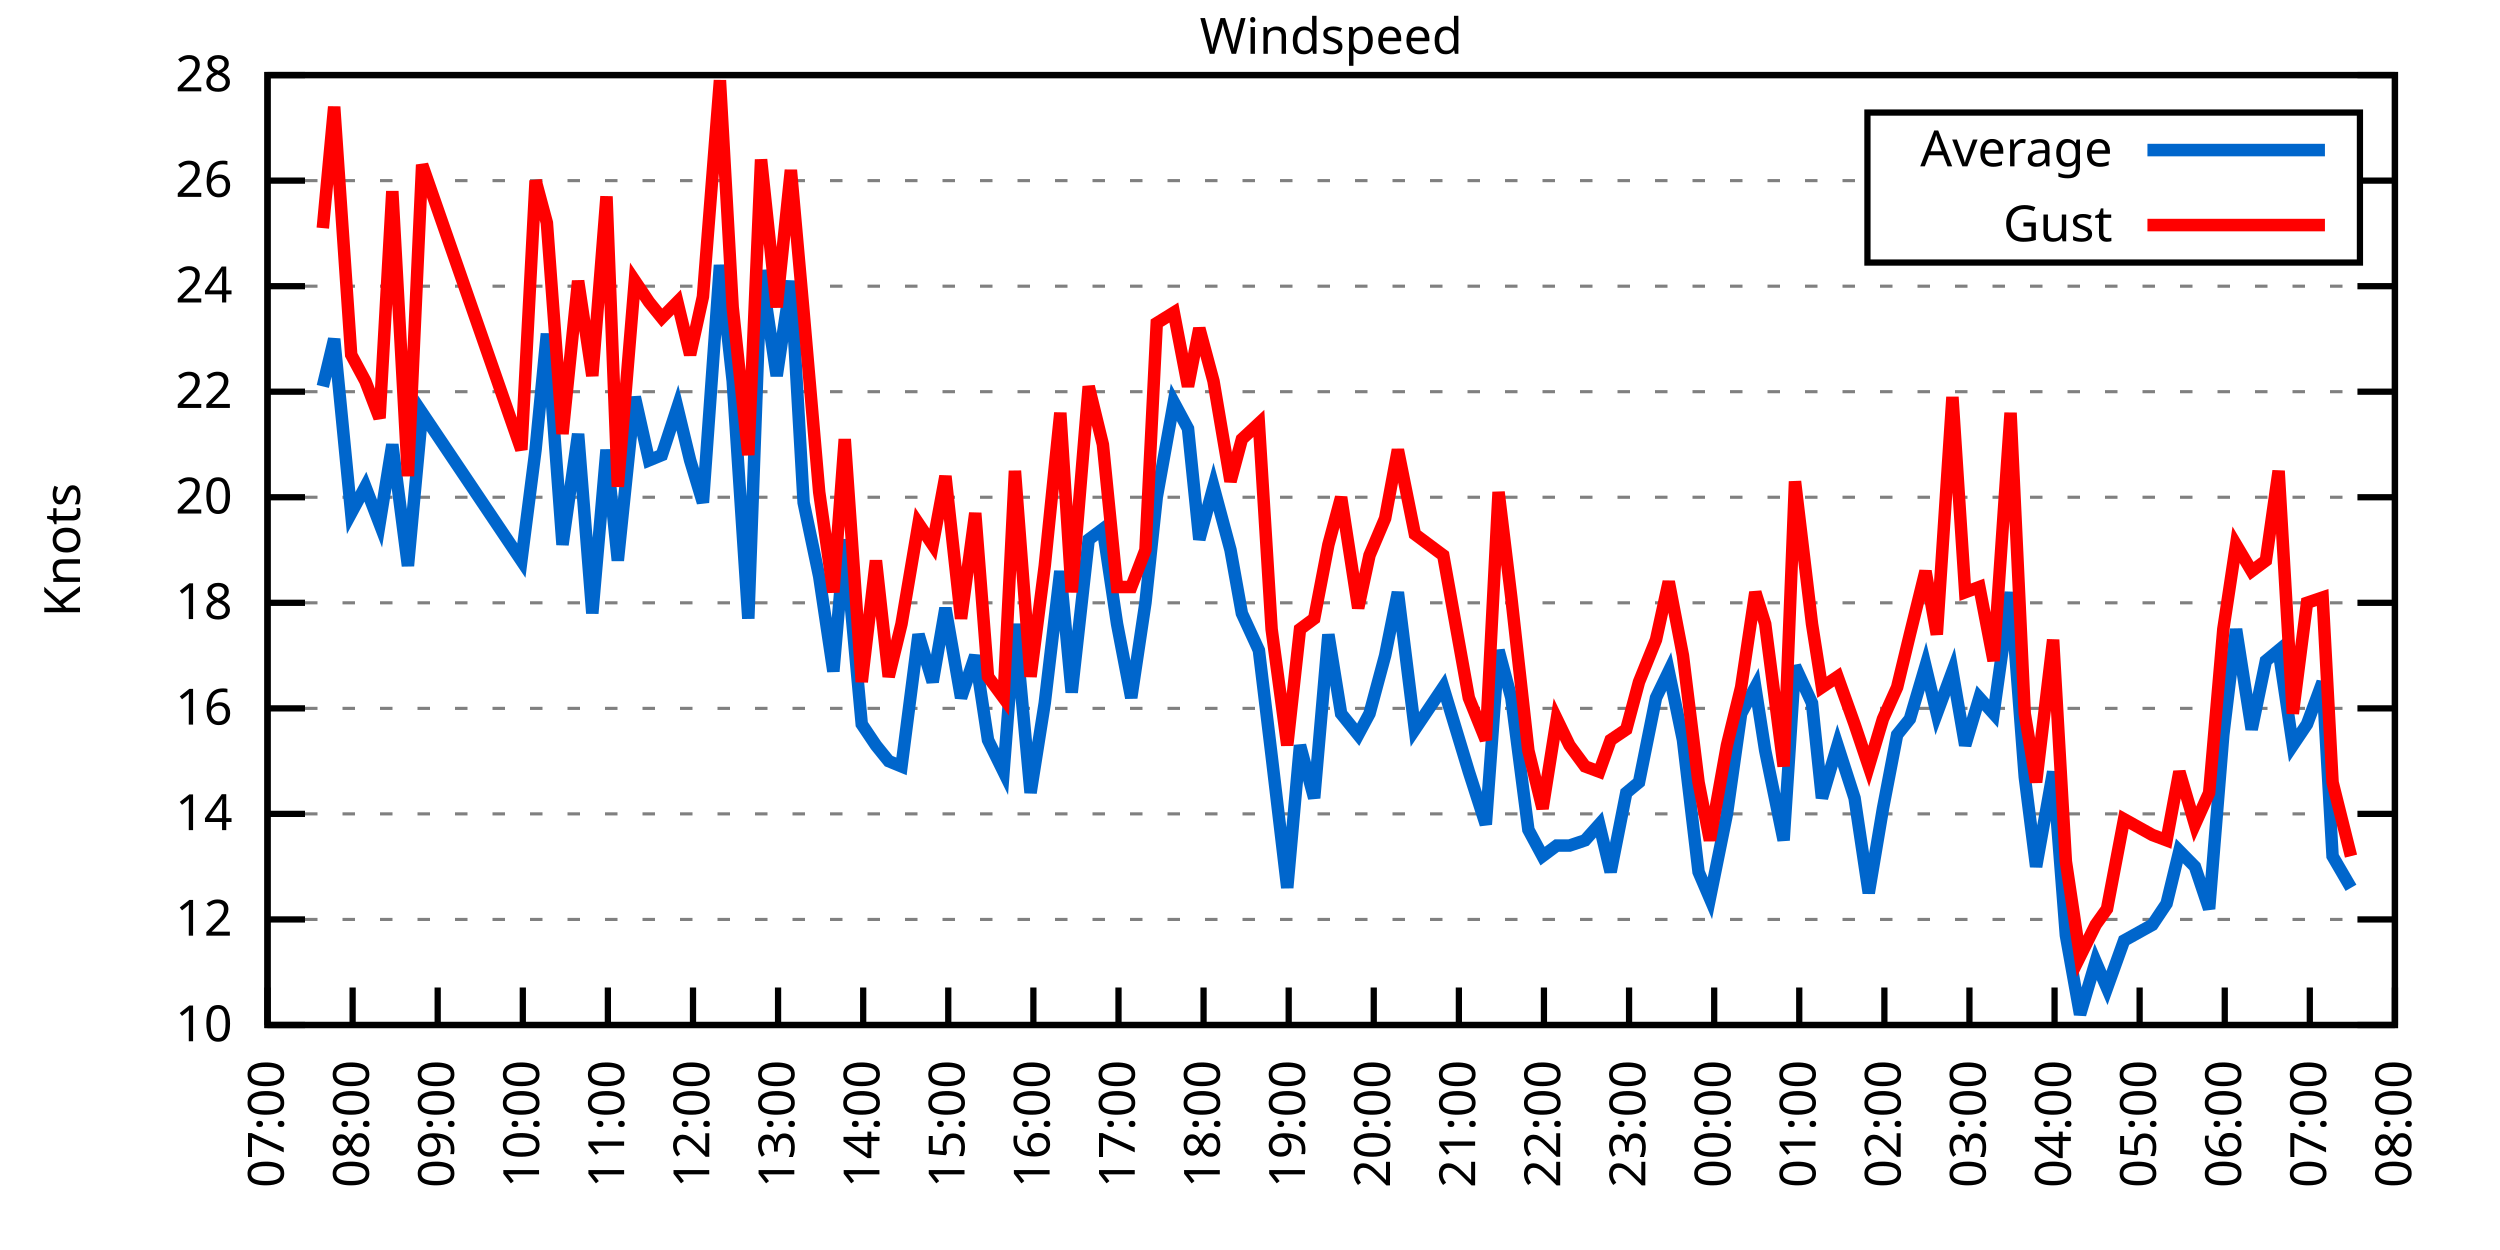
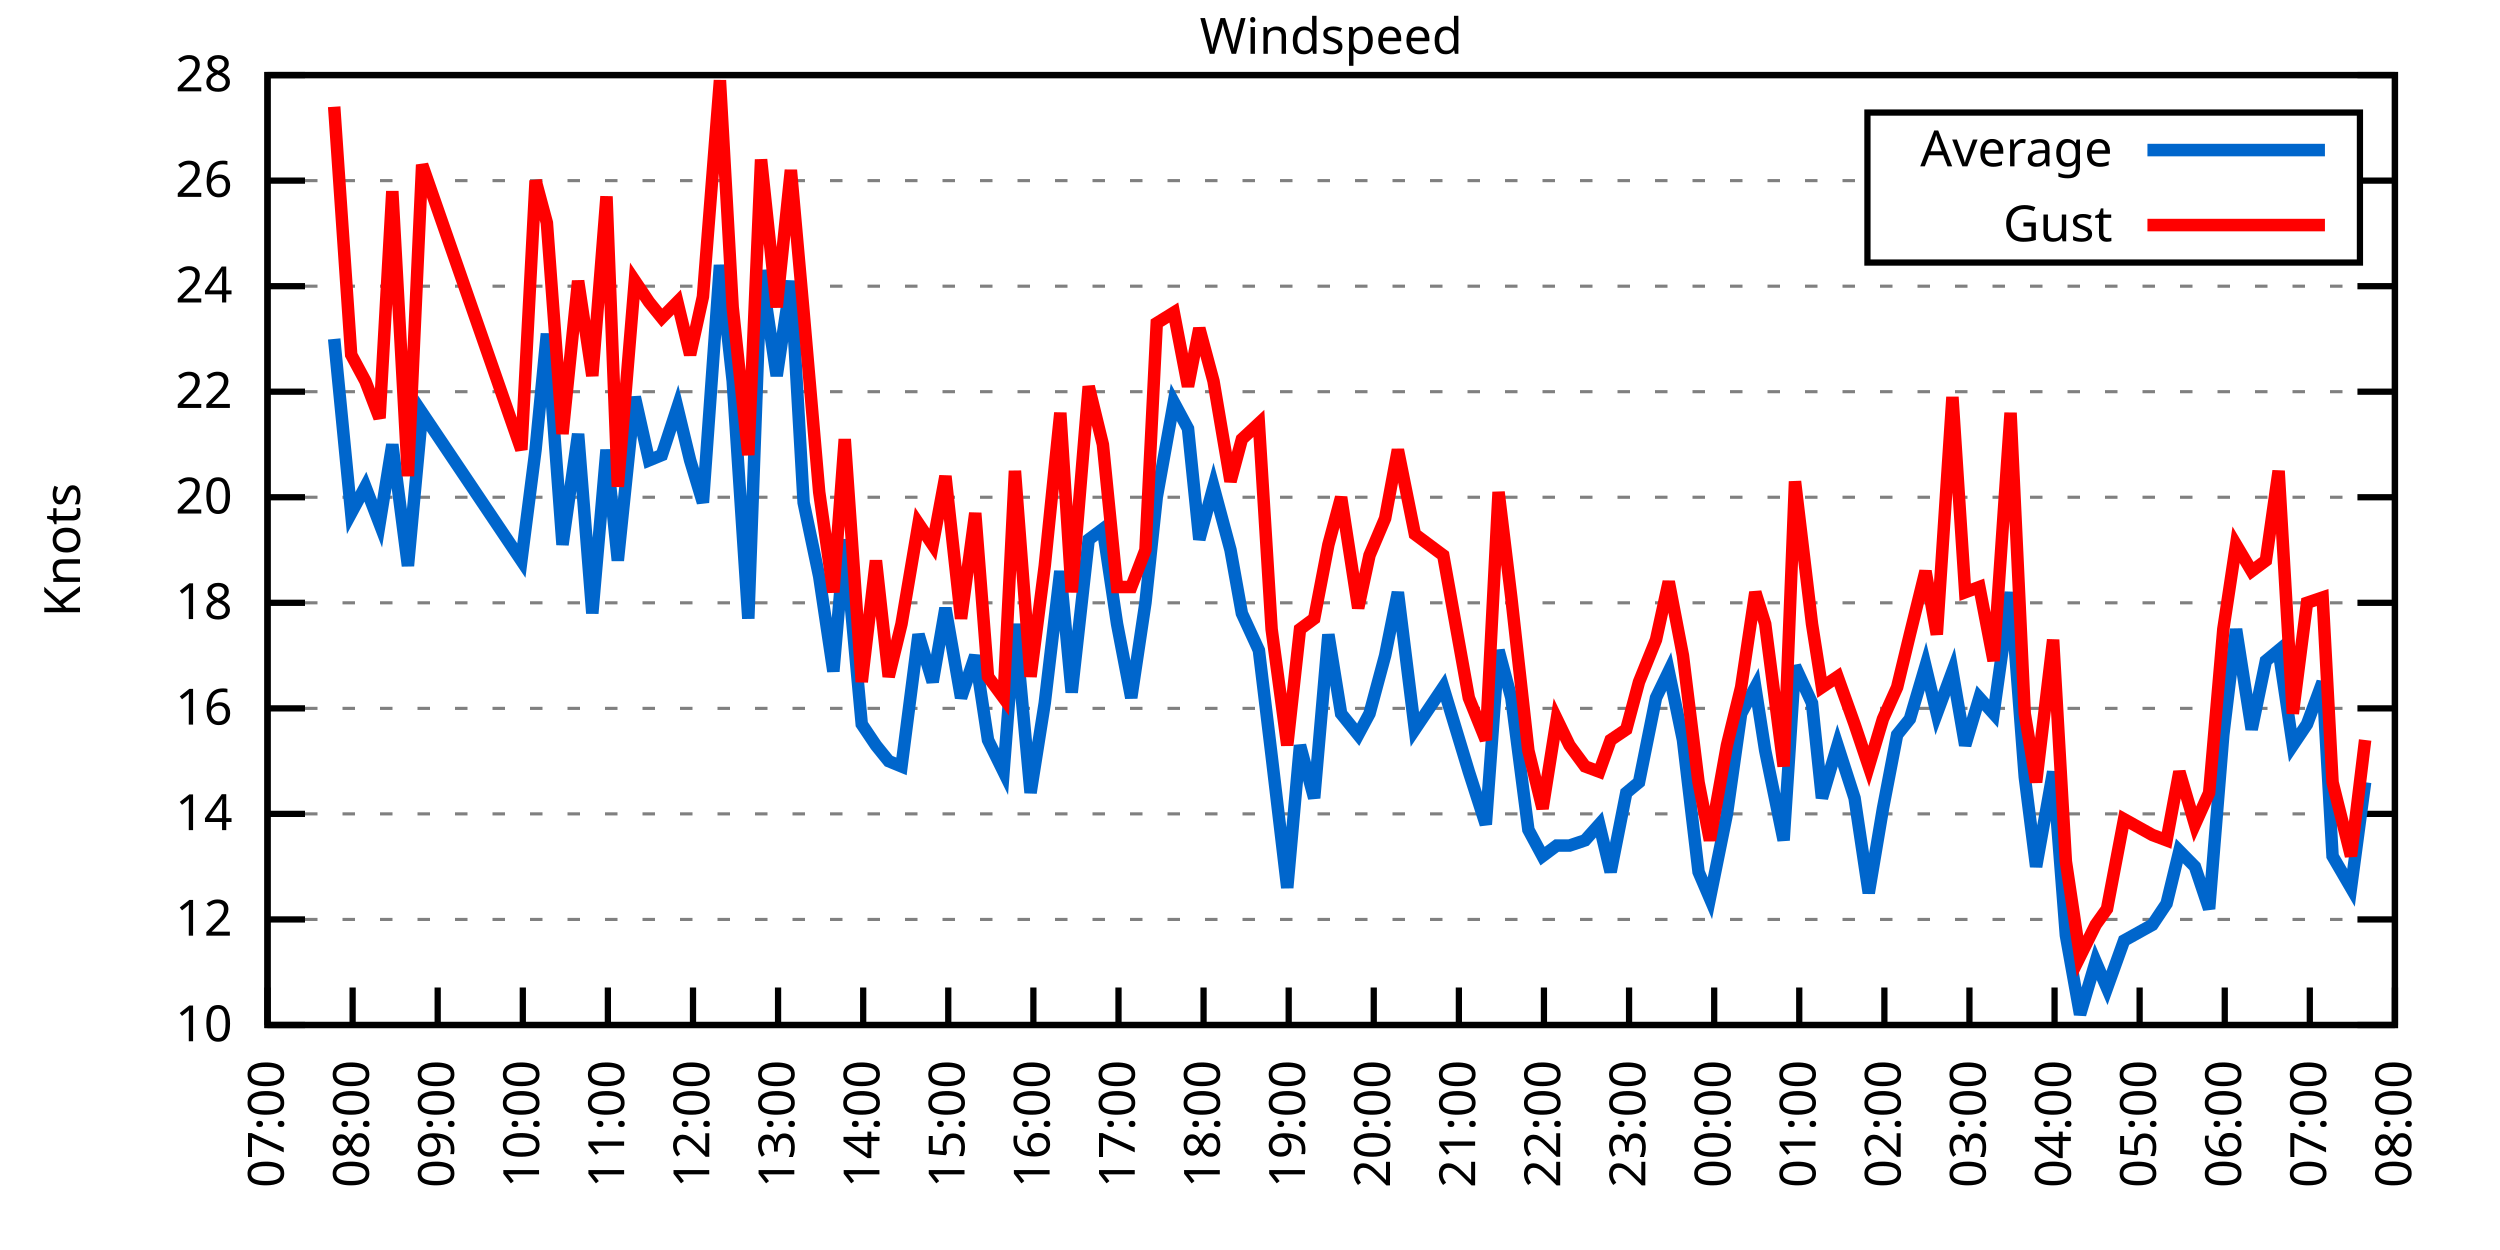
<svg xmlns="http://www.w3.org/2000/svg" xmlns:xlink="http://www.w3.org/1999/xlink" width="400" height="200" viewBox="0 0 400 200">
  <g id="gnuplot_canvas">
    <rect x="0" y="0" width="400" height="200" fill="none" />
    <defs>
      <circle id="gpDot" r="0.5" stroke-width="0.5" stroke="currentColor" />
      <path id="gpPt0" stroke-width="0.333" stroke="currentColor" d="M-1,0 h2 M0,-1 v2" />
      <path id="gpPt1" stroke-width="0.333" stroke="currentColor" d="M-1,-1 L1,1 M1,-1 L-1,1" />
      <path id="gpPt2" stroke-width="0.333" stroke="currentColor" d="M-1,0 L1,0 M0,-1 L0,1 M-1,-1 L1,1 M-1,1 L1,-1" />
      <rect id="gpPt3" stroke-width="0.333" stroke="currentColor" x="-1" y="-1" width="2" height="2" />
      <rect id="gpPt4" stroke-width="0.333" stroke="currentColor" fill="currentColor" x="-1" y="-1" width="2" height="2" />
      <circle id="gpPt5" stroke-width="0.333" stroke="currentColor" cx="0" cy="0" r="1" />
      <use xlink:href="#gpPt5" id="gpPt6" fill="currentColor" stroke="none" />
      <path id="gpPt7" stroke-width="0.333" stroke="currentColor" d="M0,-1.33 L-1.33,0.67 L1.33,0.67 z" />
      <use xlink:href="#gpPt7" id="gpPt8" fill="currentColor" stroke="none" />
      <use xlink:href="#gpPt7" id="gpPt9" stroke="currentColor" transform="rotate(180)" />
      <use xlink:href="#gpPt9" id="gpPt10" fill="currentColor" stroke="none" />
      <use xlink:href="#gpPt3" id="gpPt11" stroke="currentColor" transform="rotate(45)" />
      <use xlink:href="#gpPt11" id="gpPt12" fill="currentColor" stroke="none" />
      <path id="gpPt13" stroke-width="0.333" stroke="currentColor" d="M0,1.330 L1.265,0.411 L0.782,-1.067 L-0.782,-1.076 L-1.265,0.411 z" />
      <use xlink:href="#gpPt13" id="gpPt14" fill="currentColor" stroke="none" />
      <filter id="textbox" filterUnits="objectBoundingBox" x="0" y="0" height="1" width="1">
        <feFlood flood-color="white" flood-opacity="1" result="bgnd" />
        <feComposite in="SourceGraphic" in2="bgnd" operator="atop" />
      </filter>
      <filter id="greybox" filterUnits="objectBoundingBox" x="0" y="0" height="1" width="1">
        <feFlood flood-color="lightgrey" flood-opacity="1" result="grey" />
        <feComposite in="SourceGraphic" in2="grey" operator="atop" />
      </filter>
    </defs>
    <g fill="none" color="white" stroke="currentColor" stroke-width="1.00" stroke-linecap="butt" stroke-linejoin="miter">
</g>
    <g fill="none" color="black" stroke="currentColor" stroke-width="1.00" stroke-linecap="butt" stroke-linejoin="miter">
      <g stroke="none" shape-rendering="crispEdges">
        <polygon fill="rgb(255, 255, 255)" points="42.80,164.00 383.18,164.00 383.18,12.02 42.80,12.02 " />
      </g>
    </g>
    <g fill="none" color="black" stroke="currentColor" stroke-width="1.00" stroke-linecap="butt" stroke-linejoin="miter">
</g>
    <g fill="none" color="black" stroke="black" stroke-width="0.50" stroke-linecap="butt" stroke-linejoin="miter">
</g>
    <g fill="none" color="gray" stroke="currentColor" stroke-width="0.50" stroke-linecap="butt" stroke-linejoin="miter">
      <path stroke="gray" stroke-dasharray="2,4" class="gridline" d="M42.80,164.00 L383.19,164.00  " />
    </g>
    <g fill="none" color="gray" stroke="gray" stroke-width="1.00" stroke-linecap="butt" stroke-linejoin="miter">
</g>
    <g fill="none" color="black" stroke="currentColor" stroke-width="1.00" stroke-linecap="butt" stroke-linejoin="miter">
      <path stroke="black" d="M42.80,164.00 L48.80,164.00 M383.19,164.00 L377.19,164.00  " />
      <g transform="translate(37.20,166.60)" stroke="none" fill="black" font-family="Sans" font-size="8.00" text-anchor="end">
        <text>
          <tspan font-family="Sans"> 10</tspan>
        </text>
      </g>
    </g>
    <g fill="none" color="black" stroke="currentColor" stroke-width="1.00" stroke-linecap="butt" stroke-linejoin="miter">
</g>
    <g fill="none" color="black" stroke="black" stroke-width="0.50" stroke-linecap="butt" stroke-linejoin="miter">
</g>
    <g fill="none" color="gray" stroke="currentColor" stroke-width="0.50" stroke-linecap="butt" stroke-linejoin="miter">
      <path stroke="gray" stroke-dasharray="2,4" class="gridline" d="M42.80,147.11 L383.19,147.11  " />
    </g>
    <g fill="none" color="gray" stroke="gray" stroke-width="1.00" stroke-linecap="butt" stroke-linejoin="miter">
</g>
    <g fill="none" color="black" stroke="currentColor" stroke-width="1.00" stroke-linecap="butt" stroke-linejoin="miter">
      <path stroke="black" d="M42.80,147.11 L48.80,147.11 M383.19,147.11 L377.19,147.11  " />
      <g transform="translate(37.20,149.71)" stroke="none" fill="black" font-family="Sans" font-size="8.00" text-anchor="end">
        <text>
          <tspan font-family="Sans"> 12</tspan>
        </text>
      </g>
    </g>
    <g fill="none" color="black" stroke="currentColor" stroke-width="1.00" stroke-linecap="butt" stroke-linejoin="miter">
</g>
    <g fill="none" color="black" stroke="black" stroke-width="0.50" stroke-linecap="butt" stroke-linejoin="miter">
</g>
    <g fill="none" color="gray" stroke="currentColor" stroke-width="0.50" stroke-linecap="butt" stroke-linejoin="miter">
      <path stroke="gray" stroke-dasharray="2,4" class="gridline" d="M42.80,130.22 L383.19,130.22  " />
    </g>
    <g fill="none" color="gray" stroke="gray" stroke-width="1.00" stroke-linecap="butt" stroke-linejoin="miter">
</g>
    <g fill="none" color="black" stroke="currentColor" stroke-width="1.00" stroke-linecap="butt" stroke-linejoin="miter">
      <path stroke="black" d="M42.80,130.22 L48.80,130.22 M383.19,130.22 L377.19,130.22  " />
      <g transform="translate(37.20,132.82)" stroke="none" fill="black" font-family="Sans" font-size="8.00" text-anchor="end">
        <text>
          <tspan font-family="Sans"> 14</tspan>
        </text>
      </g>
    </g>
    <g fill="none" color="black" stroke="currentColor" stroke-width="1.00" stroke-linecap="butt" stroke-linejoin="miter">
</g>
    <g fill="none" color="black" stroke="black" stroke-width="0.50" stroke-linecap="butt" stroke-linejoin="miter">
</g>
    <g fill="none" color="gray" stroke="currentColor" stroke-width="0.50" stroke-linecap="butt" stroke-linejoin="miter">
      <path stroke="gray" stroke-dasharray="2,4" class="gridline" d="M42.80,113.34 L383.19,113.34  " />
    </g>
    <g fill="none" color="gray" stroke="gray" stroke-width="1.00" stroke-linecap="butt" stroke-linejoin="miter">
</g>
    <g fill="none" color="black" stroke="currentColor" stroke-width="1.00" stroke-linecap="butt" stroke-linejoin="miter">
      <path stroke="black" d="M42.80,113.34 L48.80,113.34 M383.19,113.34 L377.19,113.34  " />
      <g transform="translate(37.20,115.94)" stroke="none" fill="black" font-family="Sans" font-size="8.00" text-anchor="end">
        <text>
          <tspan font-family="Sans"> 16</tspan>
        </text>
      </g>
    </g>
    <g fill="none" color="black" stroke="currentColor" stroke-width="1.00" stroke-linecap="butt" stroke-linejoin="miter">
</g>
    <g fill="none" color="black" stroke="black" stroke-width="0.50" stroke-linecap="butt" stroke-linejoin="miter">
</g>
    <g fill="none" color="gray" stroke="currentColor" stroke-width="0.50" stroke-linecap="butt" stroke-linejoin="miter">
      <path stroke="gray" stroke-dasharray="2,4" class="gridline" d="M42.80,96.45 L383.19,96.45  " />
    </g>
    <g fill="none" color="gray" stroke="gray" stroke-width="1.00" stroke-linecap="butt" stroke-linejoin="miter">
</g>
    <g fill="none" color="black" stroke="currentColor" stroke-width="1.00" stroke-linecap="butt" stroke-linejoin="miter">
      <path stroke="black" d="M42.80,96.45 L48.80,96.45 M383.19,96.45 L377.19,96.45  " />
      <g transform="translate(37.20,99.05)" stroke="none" fill="black" font-family="Sans" font-size="8.00" text-anchor="end">
        <text>
          <tspan font-family="Sans"> 18</tspan>
        </text>
      </g>
    </g>
    <g fill="none" color="black" stroke="currentColor" stroke-width="1.00" stroke-linecap="butt" stroke-linejoin="miter">
</g>
    <g fill="none" color="black" stroke="black" stroke-width="0.50" stroke-linecap="butt" stroke-linejoin="miter">
</g>
    <g fill="none" color="gray" stroke="currentColor" stroke-width="0.50" stroke-linecap="butt" stroke-linejoin="miter">
      <path stroke="gray" stroke-dasharray="2,4" class="gridline" d="M42.80,79.56 L383.19,79.56  " />
    </g>
    <g fill="none" color="gray" stroke="gray" stroke-width="1.00" stroke-linecap="butt" stroke-linejoin="miter">
</g>
    <g fill="none" color="black" stroke="currentColor" stroke-width="1.00" stroke-linecap="butt" stroke-linejoin="miter">
      <path stroke="black" d="M42.80,79.56 L48.80,79.56 M383.19,79.56 L377.19,79.56  " />
      <g transform="translate(37.20,82.16)" stroke="none" fill="black" font-family="Sans" font-size="8.00" text-anchor="end">
        <text>
          <tspan font-family="Sans"> 20</tspan>
        </text>
      </g>
    </g>
    <g fill="none" color="black" stroke="currentColor" stroke-width="1.00" stroke-linecap="butt" stroke-linejoin="miter">
</g>
    <g fill="none" color="black" stroke="black" stroke-width="0.50" stroke-linecap="butt" stroke-linejoin="miter">
</g>
    <g fill="none" color="gray" stroke="currentColor" stroke-width="0.50" stroke-linecap="butt" stroke-linejoin="miter">
      <path stroke="gray" stroke-dasharray="2,4" class="gridline" d="M42.80,62.67 L383.19,62.67  " />
    </g>
    <g fill="none" color="gray" stroke="gray" stroke-width="1.00" stroke-linecap="butt" stroke-linejoin="miter">
</g>
    <g fill="none" color="black" stroke="currentColor" stroke-width="1.00" stroke-linecap="butt" stroke-linejoin="miter">
      <path stroke="black" d="M42.80,62.67 L48.80,62.67 M383.19,62.67 L377.19,62.67  " />
      <g transform="translate(37.20,65.27)" stroke="none" fill="black" font-family="Sans" font-size="8.00" text-anchor="end">
        <text>
          <tspan font-family="Sans"> 22</tspan>
        </text>
      </g>
    </g>
    <g fill="none" color="black" stroke="currentColor" stroke-width="1.00" stroke-linecap="butt" stroke-linejoin="miter">
</g>
    <g fill="none" color="black" stroke="black" stroke-width="0.50" stroke-linecap="butt" stroke-linejoin="miter">
</g>
    <g fill="none" color="gray" stroke="currentColor" stroke-width="0.50" stroke-linecap="butt" stroke-linejoin="miter">
      <path stroke="gray" stroke-dasharray="2,4" class="gridline" d="M42.80,45.79 L383.19,45.79  " />
    </g>
    <g fill="none" color="gray" stroke="gray" stroke-width="1.00" stroke-linecap="butt" stroke-linejoin="miter">
</g>
    <g fill="none" color="black" stroke="currentColor" stroke-width="1.00" stroke-linecap="butt" stroke-linejoin="miter">
      <path stroke="black" d="M42.80,45.79 L48.80,45.79 M383.19,45.79 L377.19,45.79  " />
      <g transform="translate(37.20,48.39)" stroke="none" fill="black" font-family="Sans" font-size="8.00" text-anchor="end">
        <text>
          <tspan font-family="Sans"> 24</tspan>
        </text>
      </g>
    </g>
    <g fill="none" color="black" stroke="currentColor" stroke-width="1.00" stroke-linecap="butt" stroke-linejoin="miter">
</g>
    <g fill="none" color="black" stroke="black" stroke-width="0.50" stroke-linecap="butt" stroke-linejoin="miter">
</g>
    <g fill="none" color="gray" stroke="currentColor" stroke-width="0.50" stroke-linecap="butt" stroke-linejoin="miter">
      <path stroke="gray" stroke-dasharray="2,4" class="gridline" d="M42.80,28.90 L298.79,28.90 M377.59,28.90 L383.19,28.90  " />
    </g>
    <g fill="none" color="gray" stroke="gray" stroke-width="1.00" stroke-linecap="butt" stroke-linejoin="miter">
</g>
    <g fill="none" color="black" stroke="currentColor" stroke-width="1.00" stroke-linecap="butt" stroke-linejoin="miter">
      <path stroke="black" d="M42.80,28.90 L48.80,28.90 M383.19,28.90 L377.19,28.90  " />
      <g transform="translate(37.20,31.50)" stroke="none" fill="black" font-family="Sans" font-size="8.00" text-anchor="end">
        <text>
          <tspan font-family="Sans"> 26</tspan>
        </text>
      </g>
    </g>
    <g fill="none" color="black" stroke="currentColor" stroke-width="1.00" stroke-linecap="butt" stroke-linejoin="miter">
</g>
    <g fill="none" color="black" stroke="black" stroke-width="0.50" stroke-linecap="butt" stroke-linejoin="miter">
</g>
    <g fill="none" color="gray" stroke="currentColor" stroke-width="0.50" stroke-linecap="butt" stroke-linejoin="miter">
      <path stroke="gray" stroke-dasharray="2,4" class="gridline" d="M42.80,12.01 L383.19,12.01  " />
    </g>
    <g fill="none" color="gray" stroke="gray" stroke-width="1.00" stroke-linecap="butt" stroke-linejoin="miter">
</g>
    <g fill="none" color="black" stroke="currentColor" stroke-width="1.00" stroke-linecap="butt" stroke-linejoin="miter">
      <path stroke="black" d="M42.80,12.01 L48.80,12.01 M383.19,12.01 L377.19,12.01  " />
      <g transform="translate(37.20,14.61)" stroke="none" fill="black" font-family="Sans" font-size="8.00" text-anchor="end">
        <text>
          <tspan font-family="Sans"> 28</tspan>
        </text>
      </g>
    </g>
    <g fill="none" color="black" stroke="currentColor" stroke-width="1.00" stroke-linecap="butt" stroke-linejoin="miter">
      <path stroke="black" d="M42.80,164.00 L42.80,158.00  " />
      <g transform="translate(45.40,169.60) rotate(270.00)" stroke="none" fill="black" font-family="Sans" font-size="8.00" text-anchor="end">
        <text>
          <tspan font-family="Sans">07:00</tspan>
        </text>
      </g>
    </g>
    <g fill="none" color="black" stroke="currentColor" stroke-width="1.00" stroke-linecap="butt" stroke-linejoin="miter">
      <path stroke="black" d="M56.42,164.00 L56.42,158.00  " />
      <g transform="translate(59.02,169.60) rotate(270.00)" stroke="none" fill="black" font-family="Sans" font-size="8.00" text-anchor="end">
        <text>
          <tspan font-family="Sans">08:00</tspan>
        </text>
      </g>
    </g>
    <g fill="none" color="black" stroke="currentColor" stroke-width="1.00" stroke-linecap="butt" stroke-linejoin="miter">
      <path stroke="black" d="M70.03,164.00 L70.03,158.00  " />
      <g transform="translate(72.63,169.60) rotate(270.00)" stroke="none" fill="black" font-family="Sans" font-size="8.00" text-anchor="end">
        <text>
          <tspan font-family="Sans">09:00</tspan>
        </text>
      </g>
    </g>
    <g fill="none" color="black" stroke="currentColor" stroke-width="1.00" stroke-linecap="butt" stroke-linejoin="miter">
      <path stroke="black" d="M83.65,164.00 L83.65,158.00  " />
      <g transform="translate(86.25,169.60) rotate(270.00)" stroke="none" fill="black" font-family="Sans" font-size="8.00" text-anchor="end">
        <text>
          <tspan font-family="Sans">10:00</tspan>
        </text>
      </g>
    </g>
    <g fill="none" color="black" stroke="currentColor" stroke-width="1.00" stroke-linecap="butt" stroke-linejoin="miter">
      <path stroke="black" d="M97.26,164.00 L97.26,158.00  " />
      <g transform="translate(99.86,169.60) rotate(270.00)" stroke="none" fill="black" font-family="Sans" font-size="8.00" text-anchor="end">
        <text>
          <tspan font-family="Sans">11:00</tspan>
        </text>
      </g>
    </g>
    <g fill="none" color="black" stroke="currentColor" stroke-width="1.00" stroke-linecap="butt" stroke-linejoin="miter">
      <path stroke="black" d="M110.88,164.00 L110.88,158.00  " />
      <g transform="translate(113.48,169.60) rotate(270.00)" stroke="none" fill="black" font-family="Sans" font-size="8.00" text-anchor="end">
        <text>
          <tspan font-family="Sans">12:00</tspan>
        </text>
      </g>
    </g>
    <g fill="none" color="black" stroke="currentColor" stroke-width="1.00" stroke-linecap="butt" stroke-linejoin="miter">
      <path stroke="black" d="M124.49,164.00 L124.49,158.00  " />
      <g transform="translate(127.09,169.60) rotate(270.00)" stroke="none" fill="black" font-family="Sans" font-size="8.00" text-anchor="end">
        <text>
          <tspan font-family="Sans">13:00</tspan>
        </text>
      </g>
    </g>
    <g fill="none" color="black" stroke="currentColor" stroke-width="1.00" stroke-linecap="butt" stroke-linejoin="miter">
      <path stroke="black" d="M138.11,164.00 L138.11,158.00  " />
      <g transform="translate(140.71,169.60) rotate(270.00)" stroke="none" fill="black" font-family="Sans" font-size="8.00" text-anchor="end">
        <text>
          <tspan font-family="Sans">14:00</tspan>
        </text>
      </g>
    </g>
    <g fill="none" color="black" stroke="currentColor" stroke-width="1.00" stroke-linecap="butt" stroke-linejoin="miter">
      <path stroke="black" d="M151.72,164.00 L151.72,158.00  " />
      <g transform="translate(154.32,169.60) rotate(270.00)" stroke="none" fill="black" font-family="Sans" font-size="8.00" text-anchor="end">
        <text>
          <tspan font-family="Sans">15:00</tspan>
        </text>
      </g>
    </g>
    <g fill="none" color="black" stroke="currentColor" stroke-width="1.00" stroke-linecap="butt" stroke-linejoin="miter">
      <path stroke="black" d="M165.34,164.00 L165.34,158.00  " />
      <g transform="translate(167.94,169.60) rotate(270.00)" stroke="none" fill="black" font-family="Sans" font-size="8.00" text-anchor="end">
        <text>
          <tspan font-family="Sans">16:00</tspan>
        </text>
      </g>
    </g>
    <g fill="none" color="black" stroke="currentColor" stroke-width="1.00" stroke-linecap="butt" stroke-linejoin="miter">
      <path stroke="black" d="M178.96,164.00 L178.96,158.00  " />
      <g transform="translate(181.56,169.60) rotate(270.00)" stroke="none" fill="black" font-family="Sans" font-size="8.00" text-anchor="end">
        <text>
          <tspan font-family="Sans">17:00</tspan>
        </text>
      </g>
    </g>
    <g fill="none" color="black" stroke="currentColor" stroke-width="1.00" stroke-linecap="butt" stroke-linejoin="miter">
      <path stroke="black" d="M192.57,164.00 L192.57,158.00  " />
      <g transform="translate(195.17,169.60) rotate(270.00)" stroke="none" fill="black" font-family="Sans" font-size="8.00" text-anchor="end">
        <text>
          <tspan font-family="Sans">18:00</tspan>
        </text>
      </g>
    </g>
    <g fill="none" color="black" stroke="currentColor" stroke-width="1.00" stroke-linecap="butt" stroke-linejoin="miter">
      <path stroke="black" d="M206.19,164.00 L206.19,158.00  " />
      <g transform="translate(208.79,169.60) rotate(270.00)" stroke="none" fill="black" font-family="Sans" font-size="8.00" text-anchor="end">
        <text>
          <tspan font-family="Sans">19:00</tspan>
        </text>
      </g>
    </g>
    <g fill="none" color="black" stroke="currentColor" stroke-width="1.00" stroke-linecap="butt" stroke-linejoin="miter">
      <path stroke="black" d="M219.80,164.00 L219.80,158.00  " />
      <g transform="translate(222.40,169.60) rotate(270.00)" stroke="none" fill="black" font-family="Sans" font-size="8.00" text-anchor="end">
        <text>
          <tspan font-family="Sans">20:00</tspan>
        </text>
      </g>
    </g>
    <g fill="none" color="black" stroke="currentColor" stroke-width="1.00" stroke-linecap="butt" stroke-linejoin="miter">
      <path stroke="black" d="M233.42,164.00 L233.42,158.00  " />
      <g transform="translate(236.02,169.60) rotate(270.00)" stroke="none" fill="black" font-family="Sans" font-size="8.00" text-anchor="end">
        <text>
          <tspan font-family="Sans">21:00</tspan>
        </text>
      </g>
    </g>
    <g fill="none" color="black" stroke="currentColor" stroke-width="1.00" stroke-linecap="butt" stroke-linejoin="miter">
      <path stroke="black" d="M247.03,164.00 L247.03,158.00  " />
      <g transform="translate(249.63,169.60) rotate(270.00)" stroke="none" fill="black" font-family="Sans" font-size="8.00" text-anchor="end">
        <text>
          <tspan font-family="Sans">22:00</tspan>
        </text>
      </g>
    </g>
    <g fill="none" color="black" stroke="currentColor" stroke-width="1.00" stroke-linecap="butt" stroke-linejoin="miter">
      <path stroke="black" d="M260.65,164.00 L260.65,158.00  " />
      <g transform="translate(263.25,169.60) rotate(270.00)" stroke="none" fill="black" font-family="Sans" font-size="8.00" text-anchor="end">
        <text>
          <tspan font-family="Sans">23:00</tspan>
        </text>
      </g>
    </g>
    <g fill="none" color="black" stroke="currentColor" stroke-width="1.00" stroke-linecap="butt" stroke-linejoin="miter">
      <path stroke="black" d="M274.27,164.00 L274.27,158.00  " />
      <g transform="translate(276.87,169.60) rotate(270.00)" stroke="none" fill="black" font-family="Sans" font-size="8.00" text-anchor="end">
        <text>
          <tspan font-family="Sans">00:00</tspan>
        </text>
      </g>
    </g>
    <g fill="none" color="black" stroke="currentColor" stroke-width="1.00" stroke-linecap="butt" stroke-linejoin="miter">
      <path stroke="black" d="M287.88,164.00 L287.88,158.00  " />
      <g transform="translate(290.48,169.60) rotate(270.00)" stroke="none" fill="black" font-family="Sans" font-size="8.00" text-anchor="end">
        <text>
          <tspan font-family="Sans">01:00</tspan>
        </text>
      </g>
    </g>
    <g fill="none" color="black" stroke="currentColor" stroke-width="1.00" stroke-linecap="butt" stroke-linejoin="miter">
      <path stroke="black" d="M301.50,164.00 L301.50,158.00  " />
      <g transform="translate(304.10,169.60) rotate(270.00)" stroke="none" fill="black" font-family="Sans" font-size="8.00" text-anchor="end">
        <text>
          <tspan font-family="Sans">02:00</tspan>
        </text>
      </g>
    </g>
    <g fill="none" color="black" stroke="currentColor" stroke-width="1.00" stroke-linecap="butt" stroke-linejoin="miter">
      <path stroke="black" d="M315.11,164.00 L315.11,158.00  " />
      <g transform="translate(317.71,169.60) rotate(270.00)" stroke="none" fill="black" font-family="Sans" font-size="8.00" text-anchor="end">
        <text>
          <tspan font-family="Sans">03:00</tspan>
        </text>
      </g>
    </g>
    <g fill="none" color="black" stroke="currentColor" stroke-width="1.00" stroke-linecap="butt" stroke-linejoin="miter">
      <path stroke="black" d="M328.73,164.00 L328.73,158.00  " />
      <g transform="translate(331.33,169.60) rotate(270.00)" stroke="none" fill="black" font-family="Sans" font-size="8.00" text-anchor="end">
        <text>
          <tspan font-family="Sans">04:00</tspan>
        </text>
      </g>
    </g>
    <g fill="none" color="black" stroke="currentColor" stroke-width="1.00" stroke-linecap="butt" stroke-linejoin="miter">
      <path stroke="black" d="M342.34,164.00 L342.34,158.00  " />
      <g transform="translate(344.94,169.60) rotate(270.00)" stroke="none" fill="black" font-family="Sans" font-size="8.00" text-anchor="end">
        <text>
          <tspan font-family="Sans">05:00</tspan>
        </text>
      </g>
    </g>
    <g fill="none" color="black" stroke="currentColor" stroke-width="1.00" stroke-linecap="butt" stroke-linejoin="miter">
      <path stroke="black" d="M355.96,164.00 L355.96,158.00  " />
      <g transform="translate(358.56,169.60) rotate(270.00)" stroke="none" fill="black" font-family="Sans" font-size="8.00" text-anchor="end">
        <text>
          <tspan font-family="Sans">06:00</tspan>
        </text>
      </g>
    </g>
    <g fill="none" color="black" stroke="currentColor" stroke-width="1.00" stroke-linecap="butt" stroke-linejoin="miter">
      <path stroke="black" d="M369.57,164.00 L369.57,158.00  " />
      <g transform="translate(372.17,169.60) rotate(270.00)" stroke="none" fill="black" font-family="Sans" font-size="8.00" text-anchor="end">
        <text>
          <tspan font-family="Sans">07:00</tspan>
        </text>
      </g>
    </g>
    <g fill="none" color="black" stroke="currentColor" stroke-width="1.00" stroke-linecap="butt" stroke-linejoin="miter">
      <path stroke="black" d="M383.19,164.00 L383.19,158.00  " />
      <g transform="translate(385.79,169.60) rotate(270.00)" stroke="none" fill="black" font-family="Sans" font-size="8.00" text-anchor="end">
        <text>
          <tspan font-family="Sans">08:00</tspan>
        </text>
      </g>
    </g>
    <g fill="none" color="black" stroke="currentColor" stroke-width="1.00" stroke-linecap="butt" stroke-linejoin="miter">
</g>
    <g fill="none" color="black" stroke="currentColor" stroke-width="1.00" stroke-linecap="butt" stroke-linejoin="miter">
      <path stroke="black" d="M42.80,12.01 L42.80,164.00 L383.19,164.00 L383.19,12.01 L42.80,12.01 Z  " />
    </g>
    <g fill="none" color="black" stroke="currentColor" stroke-width="1.00" stroke-linecap="butt" stroke-linejoin="miter">
</g>
    <g fill="none" color="black" stroke="currentColor" stroke-width="1.00" stroke-linecap="butt" stroke-linejoin="miter">
      <path stroke="black" d="M298.79,42.01 L298.79,18.01 L377.59,18.01 L377.59,42.01 L298.79,42.01 Z  " />
    </g>
    <g id="Windspeed_plot_1">
      <g fill="none" color="white" stroke="black" stroke-width="2.00" stroke-linecap="butt" stroke-linejoin="miter">
</g>
      <g fill="none" color="black" stroke="currentColor" stroke-width="2.00" stroke-linecap="butt" stroke-linejoin="miter">
        <g transform="translate(337.99,26.61)" stroke="none" fill="black" font-family="Sans" font-size="8.00" text-anchor="end">
          <text>
            <tspan font-family="Sans">Average</tspan>
          </text>
        </g>
      </g>
      <g fill="none" color="black" stroke="currentColor" stroke-width="2.00" stroke-linecap="butt" stroke-linejoin="miter">
-         <path stroke="rgb(  0, 102, 204)" d="M343.59,24.01 L371.99,24.01 M51.65,61.83 L53.47,54.23 L56.19,82.09 L58.46,77.87 L60.73,83.78 L62.77,71.12   L65.27,90.54 L67.54,66.05 L83.42,89.69 L85.69,71.96 L87.50,53.39 L90.00,87.16 L92.50,69.43 L94.77,98.14   L97.04,71.96 L98.85,89.69 L101.57,63.52 L103.84,73.65 L105.89,72.81 L108.38,65.21 L110.42,73.65 L112.47,80.41   L115.19,42.41 L117.23,60.98 L119.73,98.98 L121.77,43.25 L124.27,60.14 L126.54,44.94 L128.58,80.41 L131.07,92.23   L133.34,107.43 L135.16,86.32 L137.88,115.87 L140.15,119.25 L142.19,121.78 L144.24,122.62 L146.96,101.52 L149.23,109.11   L151.27,97.29 L153.77,111.65 L156.04,104.89 L158.08,118.40 L160.57,123.47 L162.39,99.83 L164.89,126.85 L167.16,112.49   L169.65,91.38 L171.47,110.80 L174.19,86.32 L176.46,84.63 L178.73,99.83 L181.00,111.65 L183.27,96.45 L185.08,79.56   L187.81,64.36 L190.08,68.58 L191.89,86.32 L194.16,77.87 L196.88,88.00 L198.70,98.14 L201.42,104.05 L203.46,120.94   L205.96,142.05 L208.00,119.25 L210.27,127.69 L212.54,101.52 L214.58,114.18 L217.31,117.56 L219.12,114.18 L221.62,104.89   L223.66,94.76 L226.38,116.71 L230.92,109.96 L235.01,123.47 L237.73,131.91 L239.77,104.05 L241.81,111.65 L244.54,132.76   L246.81,136.98 L249.08,135.29 L251.12,135.29 L253.61,134.45 L255.88,131.91 L257.70,139.51 L260.20,126.85 L262.24,125.16   L264.96,111.65 L267.00,107.43 L269.27,118.40 L271.77,139.51 L273.58,143.73 L276.31,130.22 L278.58,114.18 L280.85,109.96   L282.43,120.09 L285.38,134.45 L287.20,106.58 L289.92,112.49 L291.51,127.69 L294.01,119.25 L296.73,127.69 L299.00,142.89   L301.27,129.38 L303.54,117.56 L305.58,115.03 L308.08,106.58 L309.89,114.18 L312.39,107.43 L314.43,119.25 L316.70,111.65   L318.97,114.18 L321.69,94.76 L323.96,124.31 L325.78,138.67 L328.50,123.47 L330.54,149.65 L332.81,162.31 L335.31,153.87   L337.12,158.09 L339.85,150.49 L344.39,147.96 L346.65,144.58 L348.70,136.14 L351.19,138.67 L353.46,145.42 L355.73,117.56   L357.77,100.67 L360.27,116.71 L362.54,105.74 L364.58,104.05 L366.85,119.25 L369.12,115.87 L371.62,109.11 L373.21,136.98   L376.16,142.05  " />
+         <path stroke="rgb(  0, 102, 204)" d="M343.59,24.01 L371.99,24.01 M53.47,54.23 L56.19,82.09 L58.46,77.87 L60.73,83.78 L62.77,71.12 L65.27,90.54   L67.54,66.05 L83.42,89.69 L85.69,71.96 L87.50,53.39 L90.00,87.16 L92.50,69.43 L94.77,98.14 L97.04,71.96   L98.85,89.69 L101.57,63.52 L103.84,73.65 L105.89,72.81 L108.38,65.21 L110.42,73.65 L112.47,80.41 L115.19,42.41   L117.23,60.98 L119.73,98.98 L121.77,43.25 L124.27,60.14 L126.54,44.94 L128.58,80.41 L131.07,92.23 L133.34,107.43   L135.16,86.32 L137.88,115.87 L140.15,119.25 L142.19,121.78 L144.24,122.62 L146.96,101.52 L149.23,109.11 L151.27,97.29   L153.77,111.65 L156.04,104.89 L158.08,118.40 L160.57,123.47 L162.39,99.83 L164.89,126.85 L167.16,112.49 L169.65,91.38   L171.47,110.80 L174.19,86.32 L176.46,84.63 L178.73,99.83 L181.00,111.65 L183.27,96.45 L185.08,79.56 L187.81,64.36   L190.08,68.58 L191.89,86.32 L194.16,77.87 L196.88,88.00 L198.70,98.14 L201.42,104.05 L203.46,120.94 L205.96,142.05   L208.00,119.25 L210.27,127.69 L212.54,101.52 L214.58,114.18 L217.31,117.56 L219.12,114.18 L221.62,104.89 L223.66,94.76   L226.38,116.71 L230.92,109.96 L235.01,123.47 L237.73,131.91 L239.77,104.05 L241.81,111.65 L244.54,132.76 L246.81,136.98   L249.08,135.29 L251.12,135.29 L253.61,134.45 L255.88,131.91 L257.70,139.51 L260.20,126.85 L262.24,125.16 L264.96,111.65   L267.00,107.43 L269.27,118.40 L271.77,139.51 L273.58,143.73 L276.31,130.22 L278.58,114.18 L280.85,109.96 L282.43,120.09   L285.38,134.45 L287.20,106.58 L289.92,112.49 L291.51,127.69 L294.01,119.25 L296.73,127.69 L299.00,142.89 L301.27,129.38   L303.54,117.56 L305.58,115.03 L308.08,106.58 L309.89,114.18 L312.39,107.43 L314.43,119.25 L316.70,111.65 L318.97,114.18   L321.69,94.76 L323.96,124.31 L325.78,138.67 L328.50,123.47 L330.54,149.65 L332.81,162.31 L335.31,153.87 L337.12,158.09   L339.85,150.49 L344.39,147.96 L346.65,144.58 L348.70,136.14 L351.19,138.67 L353.46,145.42 L355.73,117.56 L357.77,100.67   L360.27,116.71 L362.54,105.74 L364.58,104.05 L366.85,119.25 L369.12,115.87 L371.62,109.11 L373.21,136.98 L376.16,142.05   L378.42,125.16  " />
      </g>
    </g>
    <g id="Windspeed_plot_2">
      <g fill="none" color="black" stroke="currentColor" stroke-width="2.00" stroke-linecap="butt" stroke-linejoin="miter">
        <g transform="translate(337.99,38.61)" stroke="none" fill="black" font-family="Sans" font-size="8.00" text-anchor="end">
          <text>
            <tspan font-family="Sans">Gust</tspan>
          </text>
        </g>
      </g>
      <g fill="none" color="black" stroke="currentColor" stroke-width="2.00" stroke-linecap="butt" stroke-linejoin="miter">
-         <path stroke="rgb(255,   0,   0)" d="M343.59,36.01 L371.99,36.01 M51.65,36.50 L53.47,17.08 L56.19,56.76 L58.46,60.98 L60.73,66.90 L62.77,30.59   L65.27,76.18 L67.54,26.36 L83.42,71.96 L85.69,28.90 L87.50,35.65 L90.00,69.43 L92.50,44.94 L94.77,60.14   L97.04,31.43 L98.85,77.87 L101.57,44.94 L103.84,48.32 L105.89,50.85 L108.38,48.32 L110.42,56.76 L112.47,47.47   L115.19,12.85 L117.23,49.16 L119.73,72.81 L121.77,25.52 L124.27,49.16 L126.54,27.21 L128.58,50.01 L131.07,78.72   L133.34,94.76 L135.16,70.27 L137.88,109.11 L140.15,89.69 L142.19,108.27 L144.24,99.83 L146.96,83.78 L149.23,87.16   L151.27,76.18 L153.77,98.98 L156.04,82.09 L158.08,108.27 L160.57,111.65 L162.39,75.34 L164.89,108.27 L167.16,90.54   L169.65,66.05 L171.47,94.76 L174.19,61.83 L176.46,71.12 L178.73,93.92 L181.00,93.92 L183.27,88.00 L185.08,51.70   L187.81,50.01 L190.08,61.83 L191.89,52.54 L194.16,60.98 L196.88,77.03 L198.70,70.27 L201.42,67.74 L203.46,100.67   L205.96,119.25 L208.00,100.67 L210.27,98.98 L212.54,87.16 L214.58,79.56 L217.31,97.29 L219.12,88.85 L221.62,82.94   L223.66,71.96 L226.38,85.47 L230.92,88.85 L235.01,111.65 L237.73,118.40 L239.77,78.72 L241.81,95.60 L244.54,120.09   L246.81,129.38 L249.08,115.03 L251.12,119.25 L253.61,122.62 L255.88,123.47 L257.70,118.40 L260.20,116.71 L262.24,109.11   L264.96,102.36 L267.00,93.07 L269.27,104.89 L271.77,125.16 L273.58,134.45 L276.31,119.25 L278.58,109.96 L280.85,94.76   L282.43,99.83 L285.38,122.62 L287.20,77.03 L289.92,99.83 L291.51,109.96 L294.01,108.27 L296.73,115.87 L299.00,122.62   L301.27,115.03 L303.54,109.96 L305.58,101.52 L308.08,91.38 L309.89,101.52 L312.39,63.52 L314.43,94.76 L316.70,93.92   L318.97,105.74 L321.69,66.05 L323.96,114.18 L325.78,125.16 L328.50,102.36 L330.54,137.82 L332.81,153.02 L335.31,147.96   L337.12,145.42 L339.85,131.07 L344.39,133.60 L346.65,134.45 L348.70,123.47 L351.19,131.91 L353.46,126.85 L355.73,100.67   L357.77,87.16 L360.27,91.38 L362.54,89.69 L364.58,75.34 L366.85,114.18 L369.12,96.45 L371.62,95.60 L373.21,125.16   L376.16,136.98  " />
+         <path stroke="rgb(255,   0,   0)" d="M343.59,36.01 L371.99,36.01 M53.47,17.08 L56.19,56.76 L58.46,60.98 L60.73,66.90 L62.77,30.59 L65.27,76.18   L67.54,26.36 L83.42,71.96 L85.69,28.90 L87.50,35.65 L90.00,69.43 L92.50,44.94 L94.77,60.14 L97.04,31.43   L98.85,77.87 L101.57,44.94 L103.84,48.32 L105.89,50.85 L108.38,48.32 L110.42,56.76 L112.47,47.47 L115.19,12.85   L117.23,49.16 L119.73,72.81 L121.77,25.52 L124.27,49.16 L126.54,27.21 L128.58,50.01 L131.07,78.72 L133.34,94.76   L135.16,70.27 L137.88,109.11 L140.15,89.69 L142.19,108.27 L144.24,99.83 L146.96,83.78 L149.23,87.16 L151.27,76.18   L153.77,98.98 L156.04,82.09 L158.08,108.27 L160.57,111.65 L162.39,75.34 L164.89,108.27 L167.16,90.54 L169.65,66.05   L171.47,94.76 L174.19,61.83 L176.46,71.12 L178.73,93.92 L181.00,93.92 L183.27,88.00 L185.08,51.70 L187.81,50.01   L190.08,61.83 L191.89,52.54 L194.16,60.98 L196.88,77.03 L198.70,70.27 L201.42,67.74 L203.46,100.67 L205.96,119.25   L208.00,100.67 L210.27,98.98 L212.54,87.16 L214.58,79.56 L217.31,97.29 L219.12,88.85 L221.62,82.94 L223.66,71.96   L226.38,85.47 L230.92,88.85 L235.01,111.65 L237.73,118.40 L239.77,78.72 L241.81,95.60 L244.54,120.09 L246.81,129.38   L249.08,115.03 L251.12,119.25 L253.61,122.62 L255.88,123.47 L257.70,118.40 L260.20,116.71 L262.24,109.11 L264.96,102.36   L267.00,93.07 L269.27,104.89 L271.77,125.16 L273.58,134.45 L276.31,119.25 L278.58,109.96 L280.85,94.76 L282.43,99.83   L285.38,122.62 L287.20,77.03 L289.92,99.83 L291.51,109.96 L294.01,108.27 L296.73,115.87 L299.00,122.62 L301.27,115.03   L303.54,109.96 L305.58,101.52 L308.08,91.38 L309.89,101.52 L312.39,63.52 L314.43,94.76 L316.70,93.92 L318.97,105.74   L321.69,66.05 L323.96,114.18 L325.78,125.16 L328.50,102.36 L330.54,137.82 L332.81,153.02 L335.31,147.96 L337.12,145.42   L339.85,131.07 L344.39,133.60 L346.65,134.45 L348.70,123.47 L351.19,131.91 L353.46,126.85 L355.73,100.67 L357.77,87.16   L360.27,91.38 L362.54,89.69 L364.58,75.34 L366.85,114.18 L369.12,96.45 L371.62,95.60 L373.21,125.16 L376.16,136.98   L378.42,118.40  " />
      </g>
    </g>
    <g fill="none" color="black" stroke="currentColor" stroke-width="2.00" stroke-linecap="butt" stroke-linejoin="miter">
</g>
    <g fill="none" color="black" stroke="black" stroke-width="1.00" stroke-linecap="butt" stroke-linejoin="miter">
</g>
    <g fill="none" color="black" stroke="currentColor" stroke-width="1.00" stroke-linecap="butt" stroke-linejoin="miter">
      <path stroke="black" d="M42.80,12.01 L42.80,164.00 L383.19,164.00 L383.19,12.01 L42.80,12.01 Z  " />
      <g transform="translate(12.80,88.01) rotate(270.00)" stroke="none" fill="black" font-family="Sans" font-size="8.00" text-anchor="middle">
        <text>
          <tspan font-family="Sans">Knots</tspan>
        </text>
      </g>
    </g>
    <g fill="none" color="black" stroke="currentColor" stroke-width="1.00" stroke-linecap="butt" stroke-linejoin="miter">
</g>
    <g fill="none" color="black" stroke="currentColor" stroke-width="1.00" stroke-linecap="butt" stroke-linejoin="miter">
      <g transform="translate(212.99,8.61)" stroke="none" fill="black" font-family="Sans" font-size="8.00" text-anchor="middle">
        <text>
          <tspan font-family="Sans">Windspeed</tspan>
        </text>
      </g>
    </g>
    <g fill="none" color="black" stroke="currentColor" stroke-width="1.00" stroke-linecap="butt" stroke-linejoin="miter">
</g>
  </g>
</svg>
